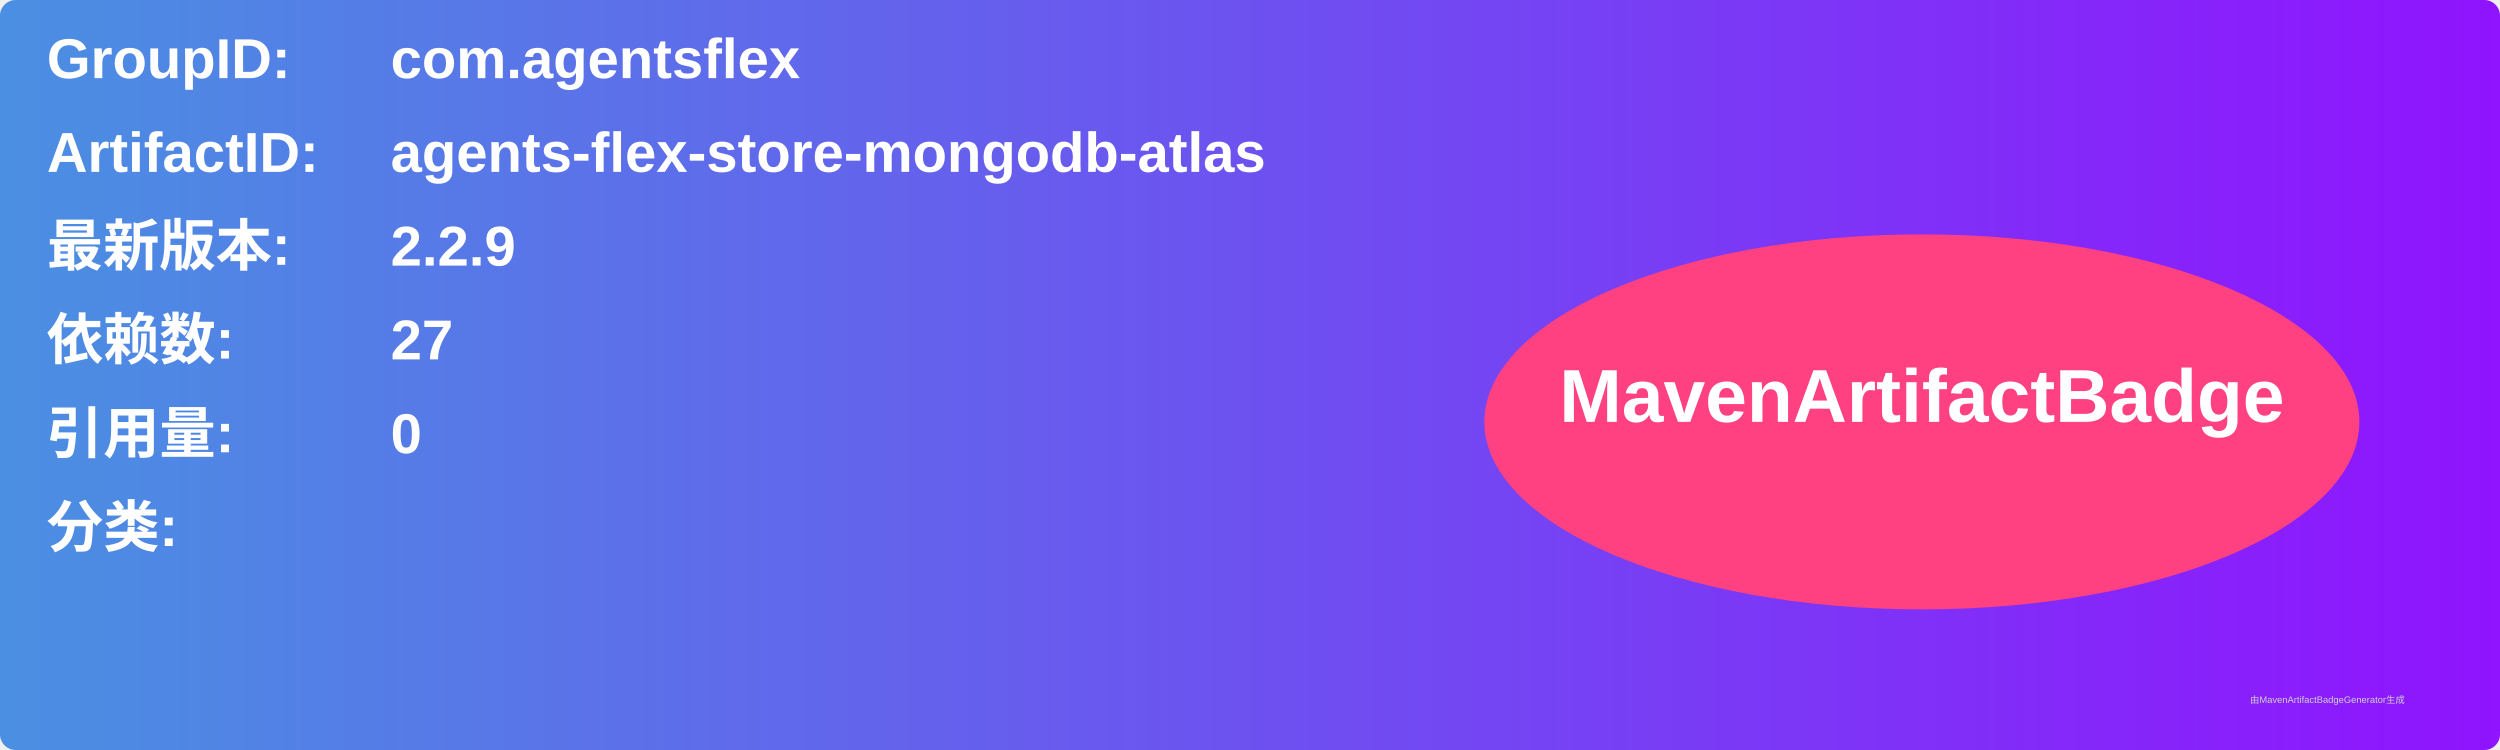
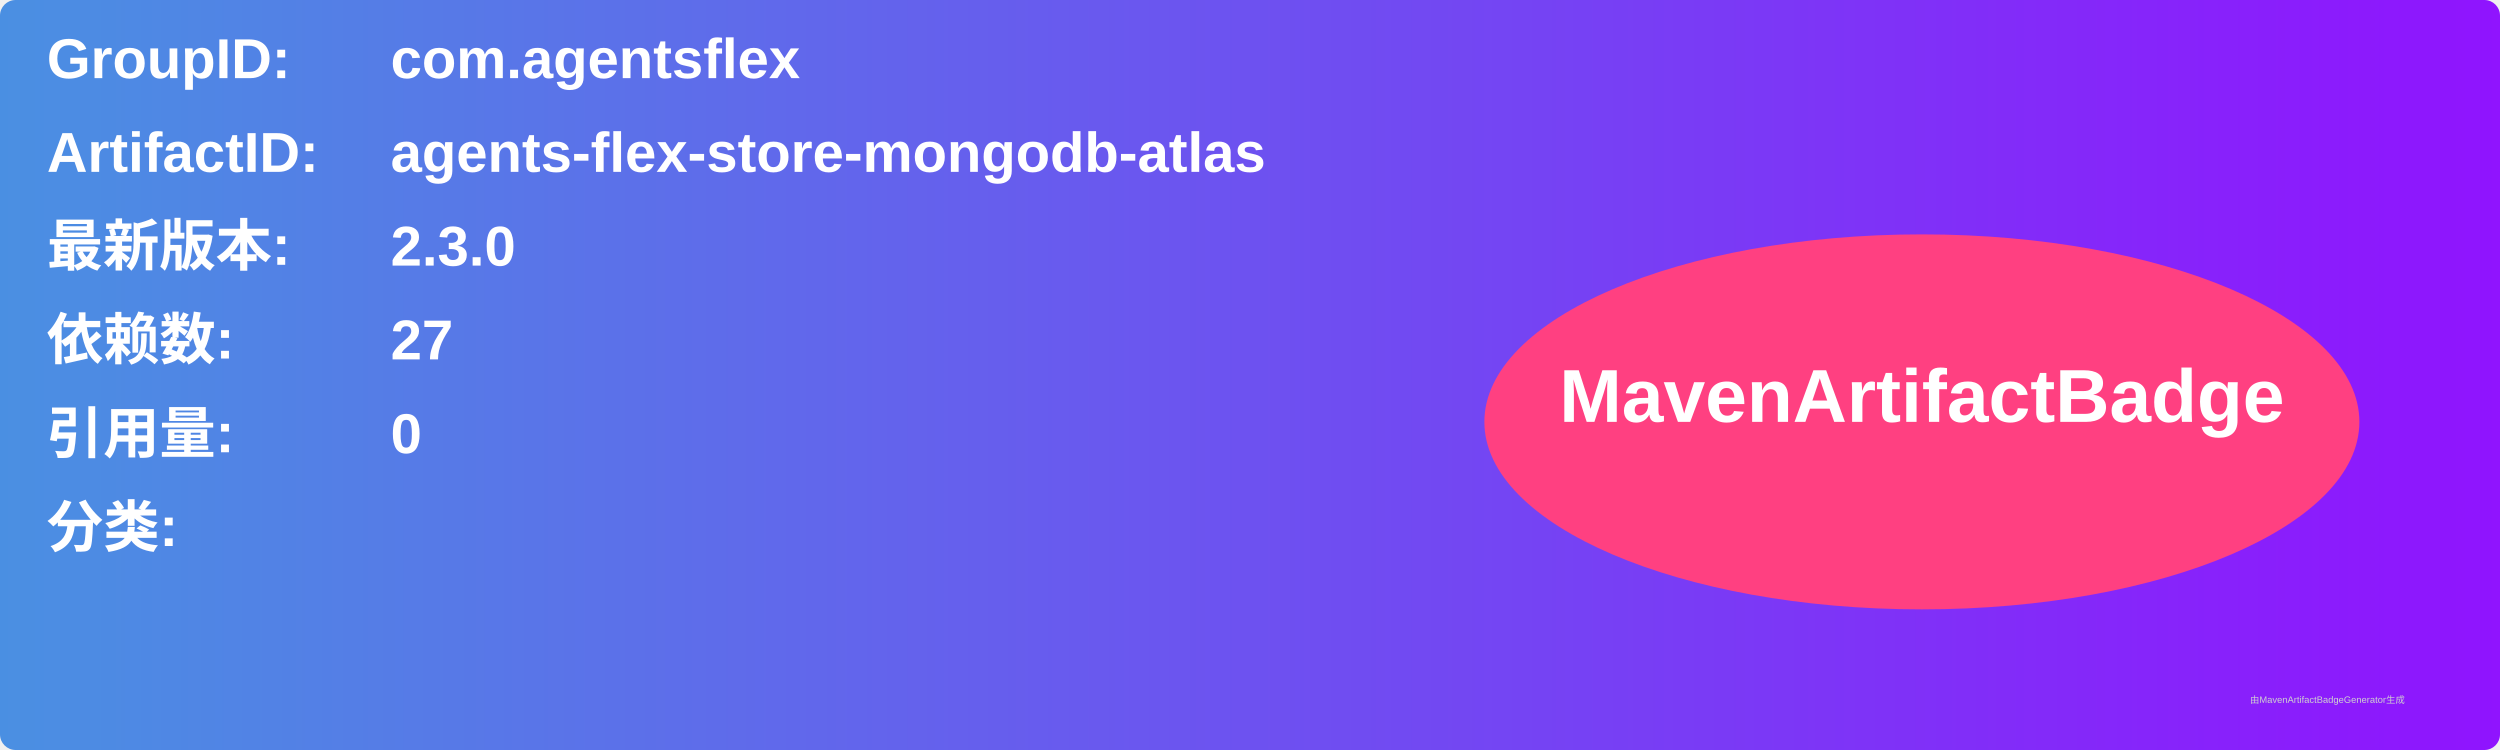
<svg xmlns="http://www.w3.org/2000/svg" width="800" height="240" viewBox="0 0 800 240">
  <linearGradient id="grad" x1="0%" y1="0%" x2="100%" y2="0%">
    <stop offset="0%" stop-color="#4a90e2" />
    <stop offset="100%" stop-color="#9013fe" />
  </linearGradient>
  <rect width="100%" height="100%" rx="5" ry="5" fill="url(#grad)" />
  <g transform="translate(15, 15)">
    <text x="0" y="10" font-family="Arial" font-size="18" fill="white" font-weight="bold" width="260">GroupID:</text>
    <text x="110" y="10" font-family="Arial" font-size="18" fill="white" font-weight="bold" width="460">com.agentsflex</text>
    <text x="0" y="40" font-family="Arial" font-size="18" fill="white" font-weight="bold" width="260">ArtifactID:</text>
    <text x="110" y="40" font-family="Arial" font-size="18" fill="white" font-weight="bold" width="460">agents-flex-store-mongodb-atlas</text>
    <text x="0" y="70" font-family="Arial" font-size="18" fill="white" font-weight="bold">最新版本:</text>
    <text x="110" y="70" font-family="Arial" font-size="18" fill="white" font-weight="bold">
-       <tspan font-weight="bold">2.2.9</tspan>
+       <tspan font-weight="bold">2.3.0</tspan>
    </text>
    <text x="0" y="100" font-family="Arial" font-size="18" fill="white" font-weight="bold">依赖数: </text>
    <text x="110" y="100" font-family="Arial" font-size="18" fill="white">
      <tspan font-weight="bold">27</tspan>
    </text>
    <text x="0" y="130" font-family="Arial" font-size="18" fill="white" font-weight="bold">引用量: </text>
    <text x="110" y="130" font-family="Arial" font-size="18" fill="white">
      <tspan font-weight="bold">0</tspan>
    </text>
    <text x="0" y="160" font-family="Arial" font-size="18" fill="white" font-weight="bold">分类:</text>
    <text x="10" y="190" font-family="Arial" font-size="10" fill="white">
      <tspan font-weight="bold" />
    </text>
    <ellipse cx="600" cy="120" rx="140" ry="60" fill="#ff4081" />
    <text x="600" y="120" text-anchor="middle" font-family="Arial" font-size="24" fill="white" font-weight="bold">MavenArtifactBadge</text>
  </g>
  <text x="720" y="225" font-family="Arial" font-size="3" fill="#d0d0d0">由MavenArtifactBadgeGenerator生成</text>
</svg>
